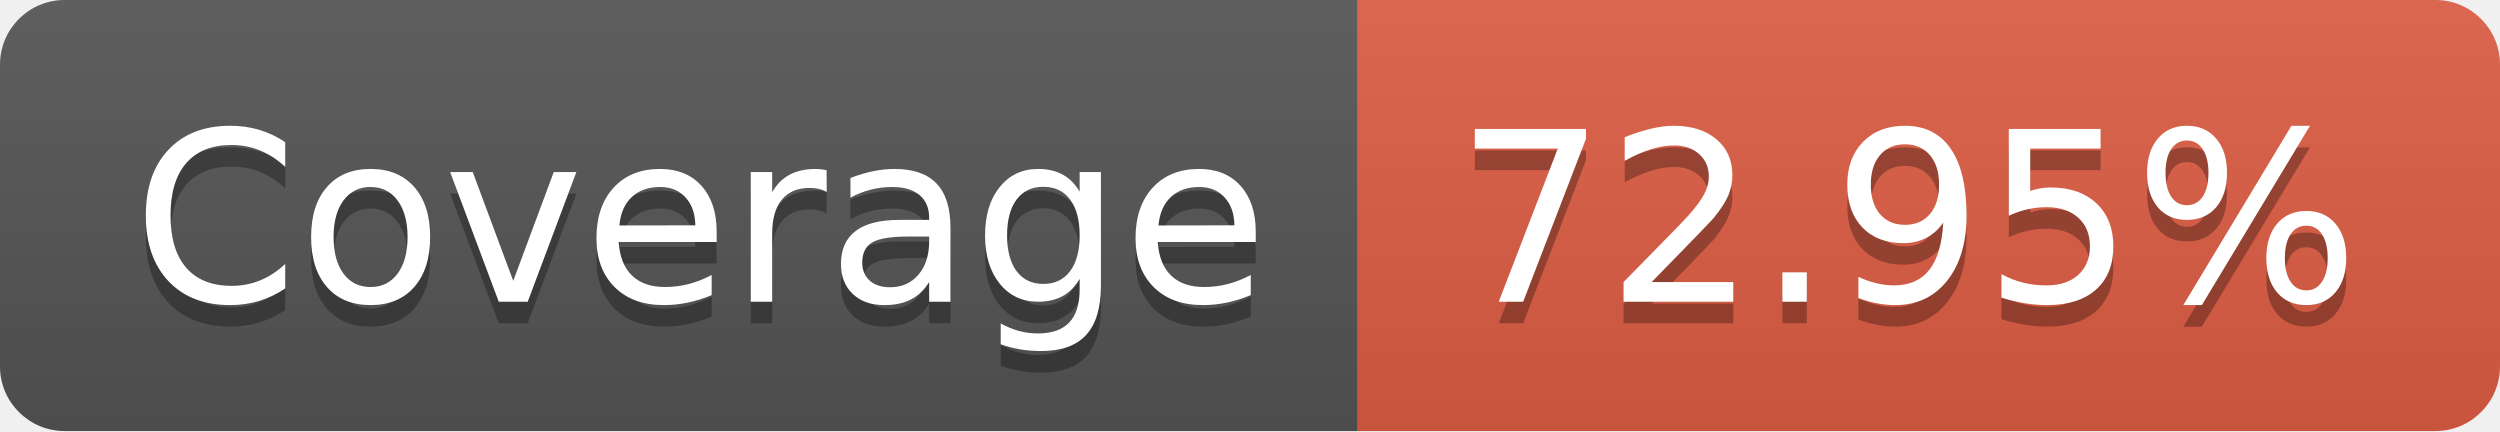
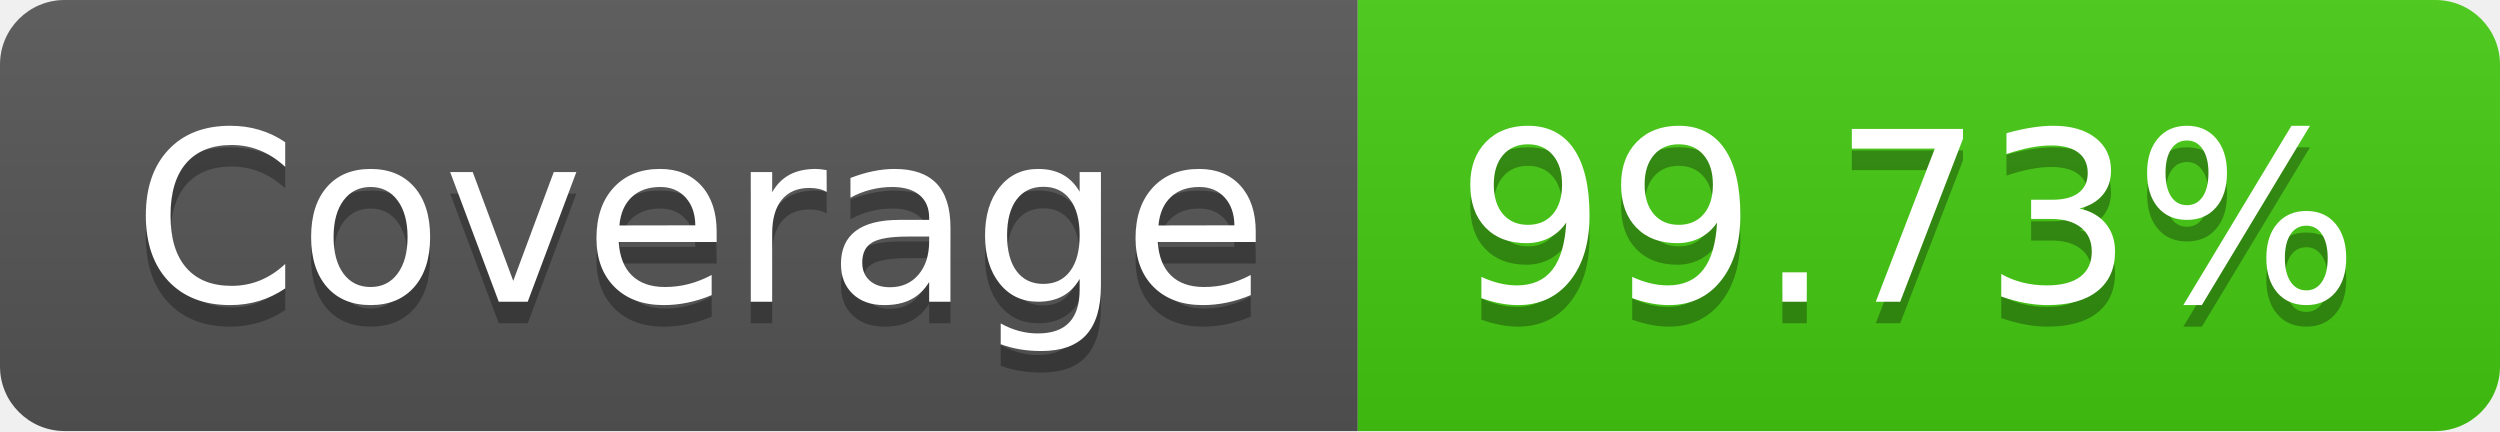
- <svg xmlns="http://www.w3.org/2000/svg" width="116" height="20" role="img" aria-label="Coverage: 72.95%">
+ <svg xmlns="http://www.w3.org/2000/svg" width="116" height="20" role="img" aria-label="Coverage: 99.73%">
  <linearGradient id="s" x2="0" y2="100%">
    <stop offset="0" stop-color="#bbb" stop-opacity=".1" />
    <stop offset="1" stop-opacity=".1" />
  </linearGradient>
  <clipPath id="r">
    <rect width="116" height="20" rx="3" fill="#fff" />
  </clipPath>
  <g clip-path="url(#r)">
    <rect width="63" height="20" fill="#555" />
-     <rect x="63" width="53" height="20" fill="#e05d44" />
+     <rect x="63" width="53" height="20" fill="#4c1" />
    <rect width="116" height="20" fill="url(#s)" />
  </g>
  <g fill="#fff" text-anchor="middle" font-family="Verdana,Geneva,DejaVu Sans,sans-serif" text-rendering="geometricPrecision" font-size="110">
    <text aria-hidden="true" x="325" y="150" fill="#010101" fill-opacity=".3" transform="scale(.1)" textLength="530">Coverage</text>
    <text x="325" y="140" transform="scale(.1)" fill="#fff" textLength="530">Coverage</text>
-     <text aria-hidden="true" x="885" y="150" fill="#010101" fill-opacity=".3" transform="scale(.1)" textLength="430">72.95%</text>
-     <text x="885" y="140" transform="scale(.1)" fill="#fff" textLength="430">72.95%</text>
+     <text aria-hidden="true" x="885" y="150" fill="#010101" fill-opacity=".3" transform="scale(.1)" textLength="430">99.73%</text>
+     <text x="885" y="140" transform="scale(.1)" fill="#fff" textLength="430">99.73%</text>
  </g>
</svg>
